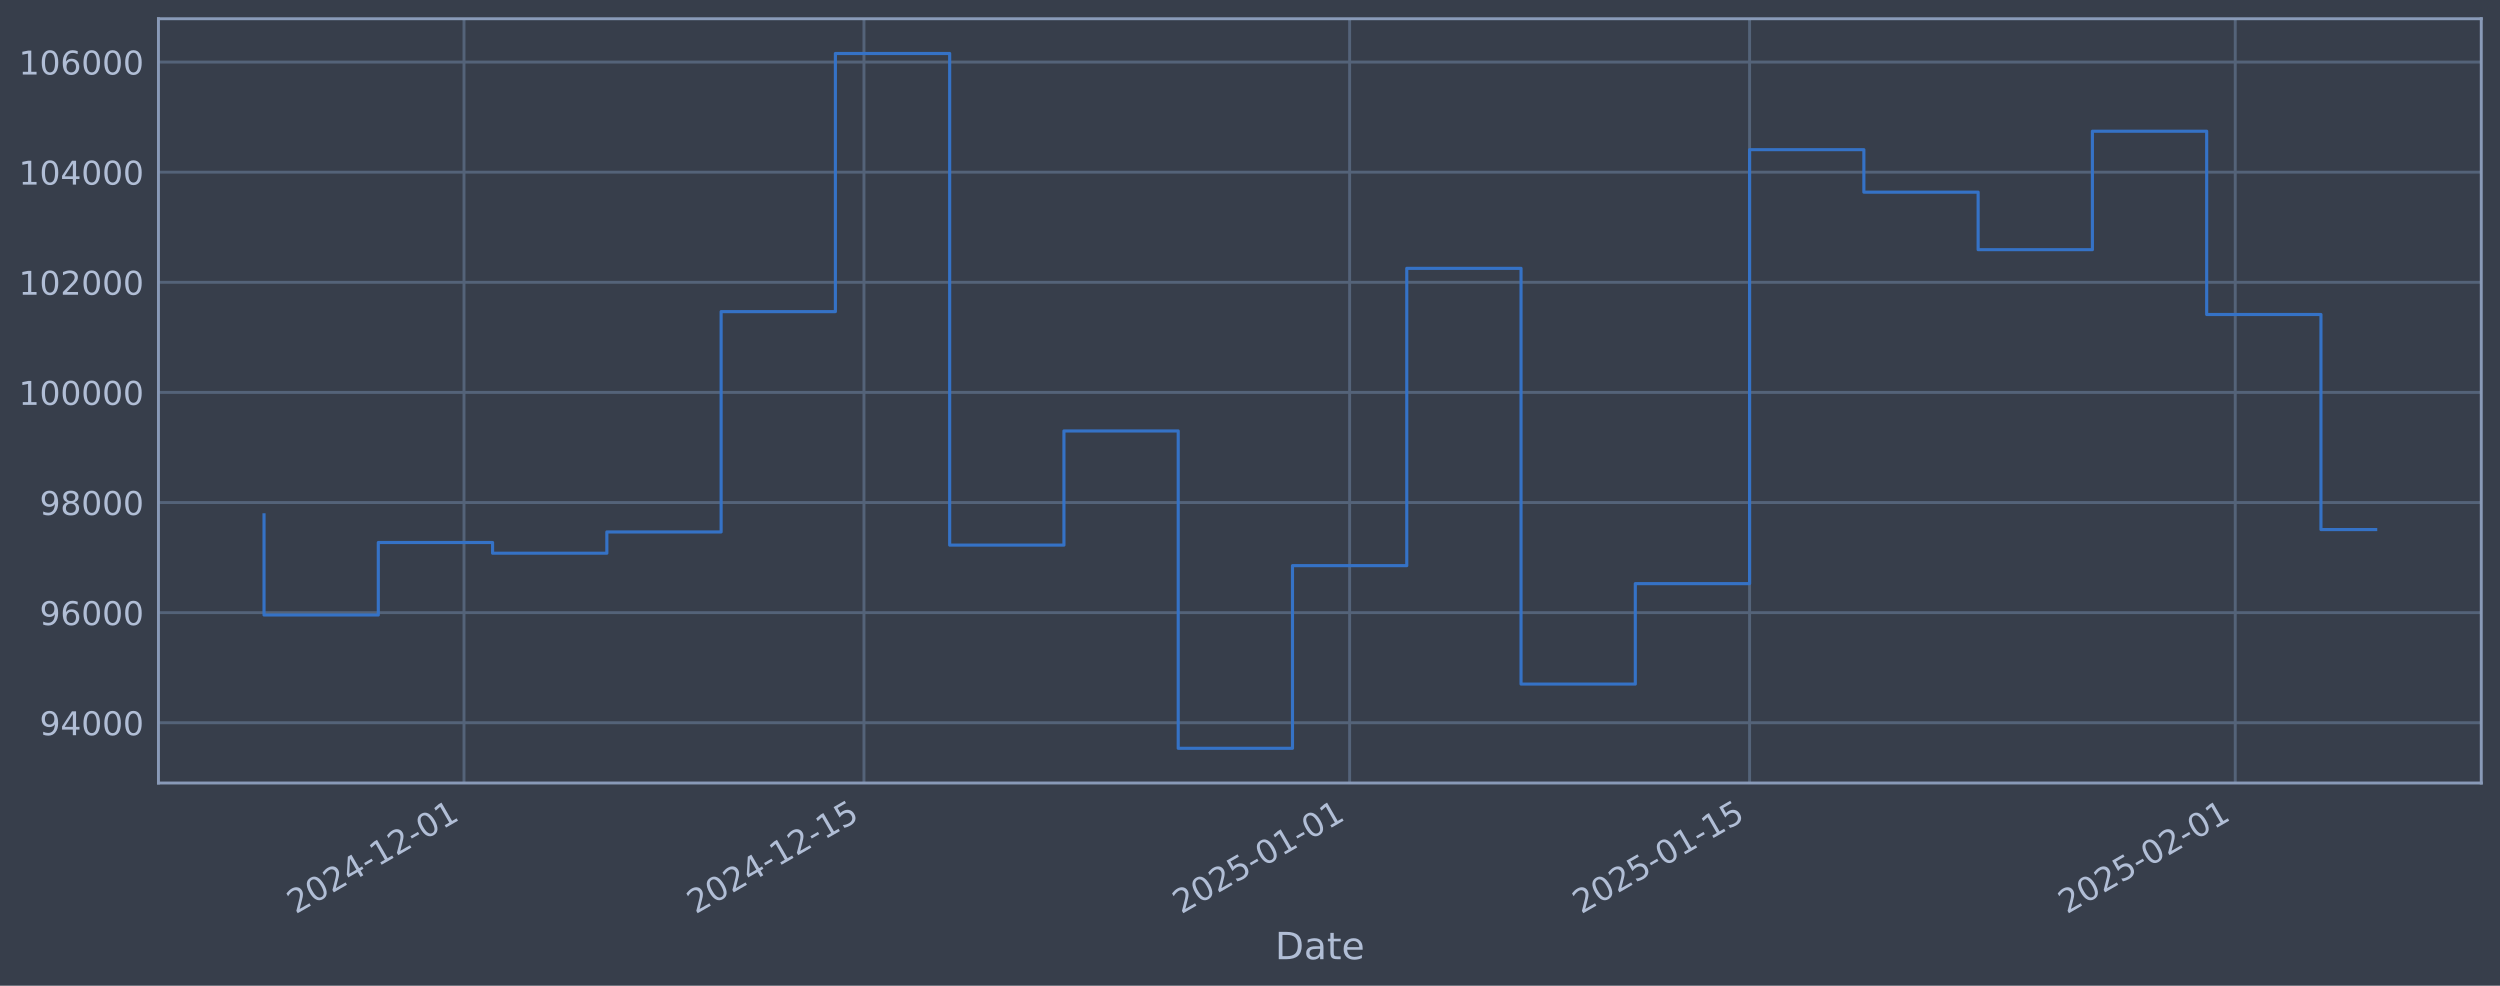
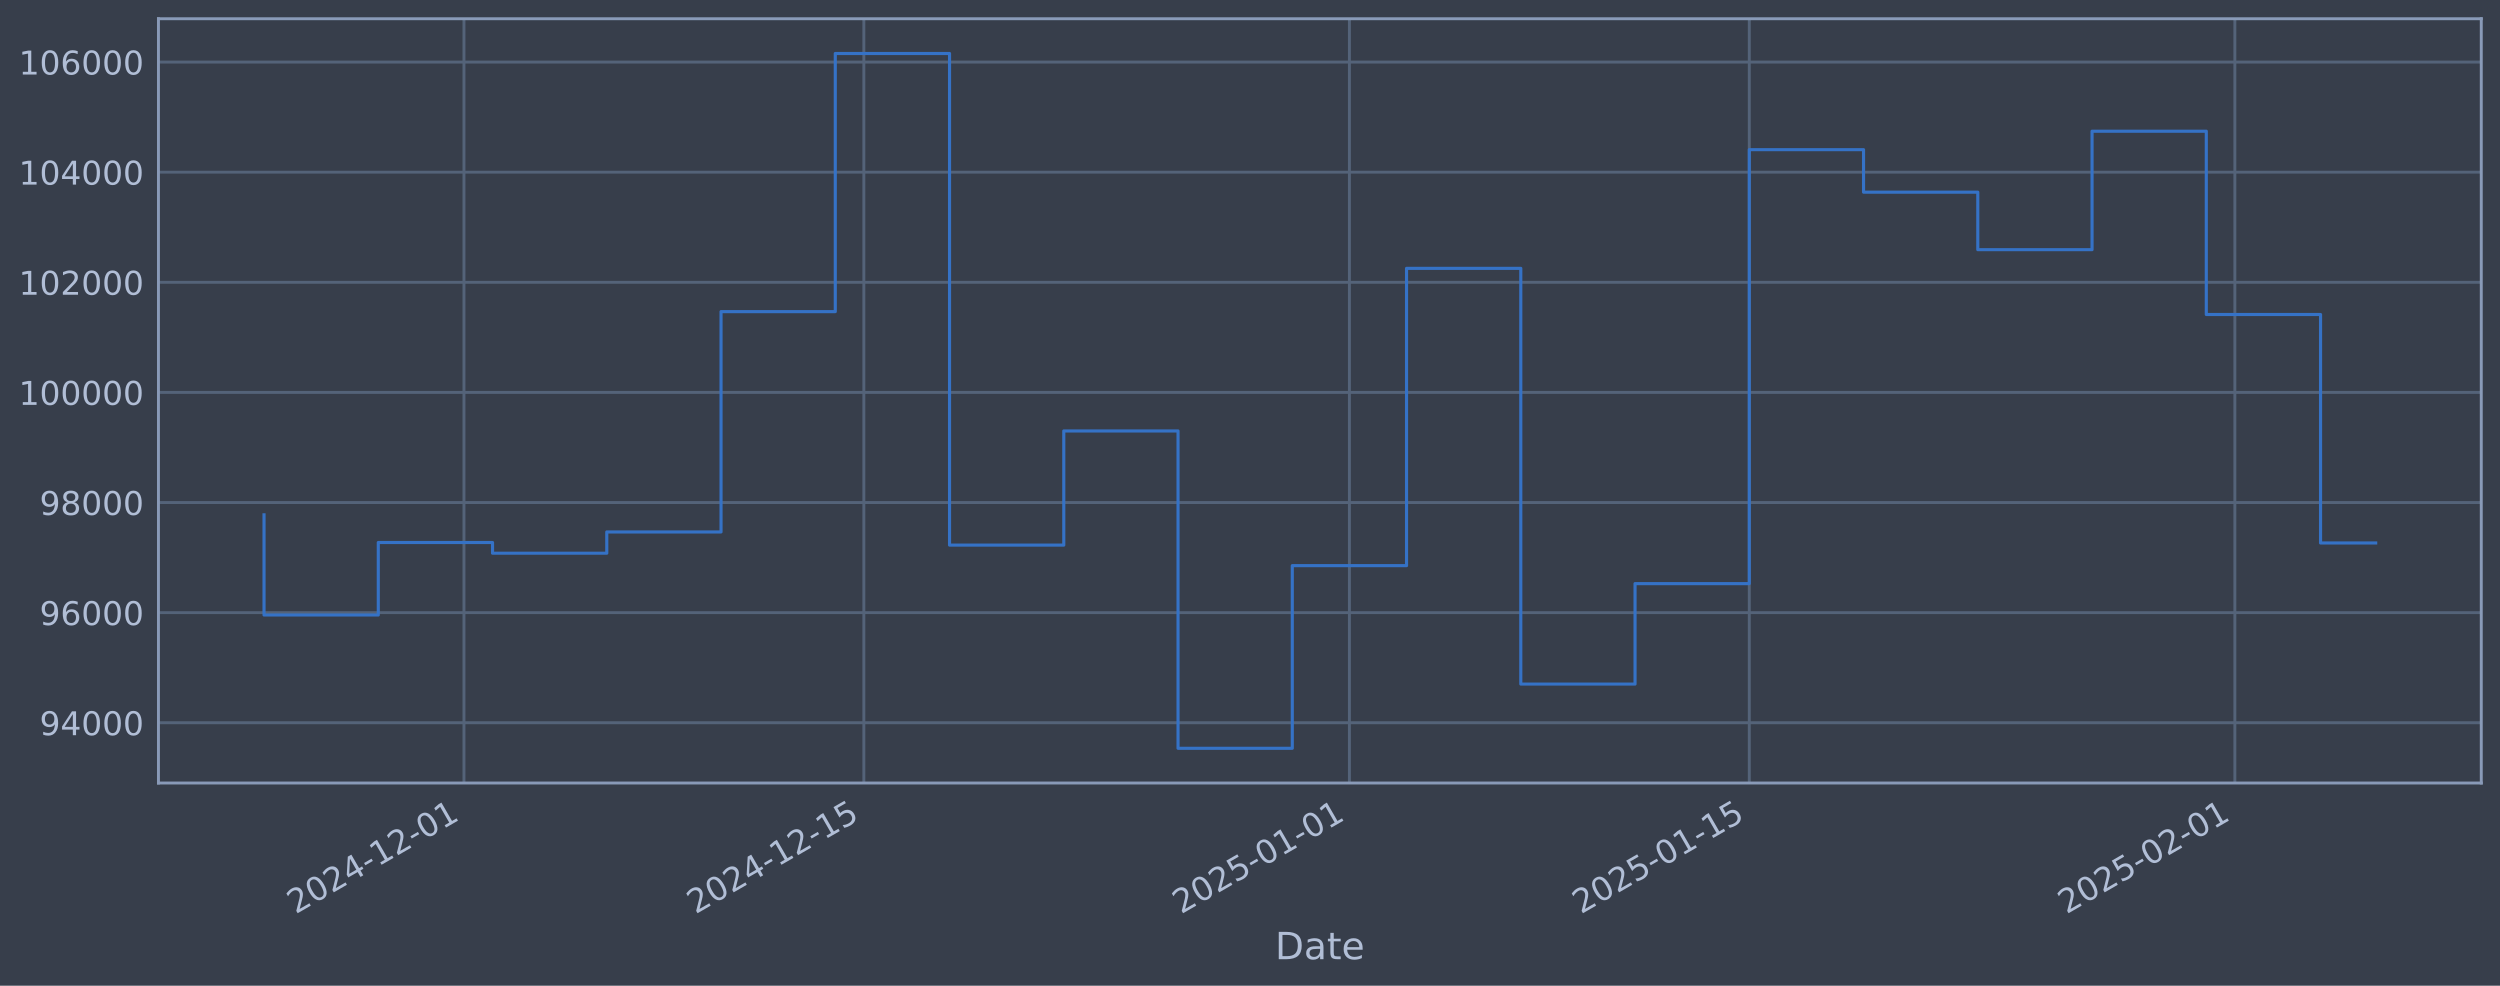
<svg xmlns="http://www.w3.org/2000/svg" xmlns:xlink="http://www.w3.org/1999/xlink" width="960.9pt" height="378.87pt" viewBox="0 0 960.9 378.87" version="1.1">
  <defs>
    <style type="text/css">*{stroke-linejoin: round; stroke-linecap: butt}</style>
  </defs>
  <g id="figure_1">
    <g id="patch_1">
      <path d="M 0 378.87  L 960.9 378.87  L 960.9 0  L 0 0  z " style="fill: #373e4b" />
    </g>
    <g id="axes_1">
      <g id="patch_2">
        <path d="M 60.901 300.96  L 953.701 300.96  L 953.701 7.2  L 60.901 7.2  z " style="fill: #373e4b" />
      </g>
      <g id="matplotlib.axis_1">
        <g id="xtick_1">
          <g id="line2d_1">
-             <path d="M 178.346 300.96  L 178.346 7.2  " clip-path="url(#pc719020634)" style="fill: none; stroke: #546379; stroke-width: 1.12; stroke-linecap: square" />
+             <path d="M 178.331 300.96  L 178.331 7.2  " clip-path="url(#p28a22b8a08)" style="fill: none; stroke: #546379; stroke-width: 1.12; stroke-linecap: square" />
          </g>
          <g id="line2d_2" />
          <g id="text_1">
-             <g style="fill: #b1bed6" transform="translate(113.6205 351.4642) rotate(-30) scale(0.126 -0.126)">
+             <g style="fill: #b1bed6" transform="translate(113.6054 351.4642) rotate(-30) scale(0.126 -0.126)">
              <defs>
                <path id="DejaVuSans-32" d="M 1228 531  L 3431 531  L 3431 0  L 469 0  L 469 531  Q 828 903 1448 1529  Q 2069 2156 2228 2338  Q 2531 2678 2651 2914  Q 2772 3150 2772 3378  Q 2772 3750 2511 3984  Q 2250 4219 1831 4219  Q 1534 4219 1204 4116  Q 875 4013 500 3803  L 500 4441  Q 881 4594 1212 4672  Q 1544 4750 1819 4750  Q 2544 4750 2975 4387  Q 3406 4025 3406 3419  Q 3406 3131 3298 2873  Q 3191 2616 2906 2266  Q 2828 2175 2409 1742  Q 1991 1309 1228 531  z " transform="scale(0.015625)" />
                <path id="DejaVuSans-30" d="M 2034 4250  Q 1547 4250 1301 3770  Q 1056 3291 1056 2328  Q 1056 1369 1301 889  Q 1547 409 2034 409  Q 2525 409 2770 889  Q 3016 1369 3016 2328  Q 3016 3291 2770 3770  Q 2525 4250 2034 4250  z M 2034 4750  Q 2819 4750 3233 4129  Q 3647 3509 3647 2328  Q 3647 1150 3233 529  Q 2819 -91 2034 -91  Q 1250 -91 836 529  Q 422 1150 422 2328  Q 422 3509 836 4129  Q 1250 4750 2034 4750  z " transform="scale(0.015625)" />
                <path id="DejaVuSans-34" d="M 2419 4116  L 825 1625  L 2419 1625  L 2419 4116  z M 2253 4666  L 3047 4666  L 3047 1625  L 3713 1625  L 3713 1100  L 3047 1100  L 3047 0  L 2419 0  L 2419 1100  L 313 1100  L 313 1709  L 2253 4666  z " transform="scale(0.015625)" />
                <path id="DejaVuSans-2d" d="M 313 2009  L 1997 2009  L 1997 1497  L 313 1497  L 313 2009  z " transform="scale(0.015625)" />
                <path id="DejaVuSans-31" d="M 794 531  L 1825 531  L 1825 4091  L 703 3866  L 703 4441  L 1819 4666  L 2450 4666  L 2450 531  L 3481 531  L 3481 0  L 794 0  L 794 531  z " transform="scale(0.015625)" />
              </defs>
              <use xlink:href="#DejaVuSans-32" />
              <use xlink:href="#DejaVuSans-30" transform="translate(63.62305 0)" />
              <use xlink:href="#DejaVuSans-32" transform="translate(127.2461 0)" />
              <use xlink:href="#DejaVuSans-34" transform="translate(190.8691 0)" />
              <use xlink:href="#DejaVuSans-2d" transform="translate(254.4922 0)" />
              <use xlink:href="#DejaVuSans-31" transform="translate(290.5762 0)" />
              <use xlink:href="#DejaVuSans-32" transform="translate(354.1992 0)" />
              <use xlink:href="#DejaVuSans-2d" transform="translate(417.8223 0)" />
              <use xlink:href="#DejaVuSans-30" transform="translate(453.9062 0)" />
              <use xlink:href="#DejaVuSans-31" transform="translate(517.5293 0)" />
            </g>
          </g>
        </g>
        <g id="xtick_2">
          <g id="line2d_3">
-             <path d="M 332.073 300.96  L 332.073 7.2  " clip-path="url(#pc719020634)" style="fill: none; stroke: #546379; stroke-width: 1.12; stroke-linecap: square" />
+             <path d="M 332.028 300.96  L 332.028 7.2  " clip-path="url(#p28a22b8a08)" style="fill: none; stroke: #546379; stroke-width: 1.12; stroke-linecap: square" />
          </g>
          <g id="line2d_4" />
          <g id="text_2">
-             <g style="fill: #b1bed6" transform="translate(267.3478 351.4642) rotate(-30) scale(0.126 -0.126)">
+             <g style="fill: #b1bed6" transform="translate(267.3025 351.4642) rotate(-30) scale(0.126 -0.126)">
              <defs>
                <path id="DejaVuSans-35" d="M 691 4666  L 3169 4666  L 3169 4134  L 1269 4134  L 1269 2991  Q 1406 3038 1543 3061  Q 1681 3084 1819 3084  Q 2600 3084 3056 2656  Q 3513 2228 3513 1497  Q 3513 744 3044 326  Q 2575 -91 1722 -91  Q 1428 -91 1123 -41  Q 819 9 494 109  L 494 744  Q 775 591 1075 516  Q 1375 441 1709 441  Q 2250 441 2565 725  Q 2881 1009 2881 1497  Q 2881 1984 2565 2268  Q 2250 2553 1709 2553  Q 1456 2553 1204 2497  Q 953 2441 691 2322  L 691 4666  z " transform="scale(0.015625)" />
              </defs>
              <use xlink:href="#DejaVuSans-32" />
              <use xlink:href="#DejaVuSans-30" transform="translate(63.62305 0)" />
              <use xlink:href="#DejaVuSans-32" transform="translate(127.2461 0)" />
              <use xlink:href="#DejaVuSans-34" transform="translate(190.8691 0)" />
              <use xlink:href="#DejaVuSans-2d" transform="translate(254.4922 0)" />
              <use xlink:href="#DejaVuSans-31" transform="translate(290.5762 0)" />
              <use xlink:href="#DejaVuSans-32" transform="translate(354.1992 0)" />
              <use xlink:href="#DejaVuSans-2d" transform="translate(417.8223 0)" />
              <use xlink:href="#DejaVuSans-31" transform="translate(453.9062 0)" />
              <use xlink:href="#DejaVuSans-35" transform="translate(517.5293 0)" />
            </g>
          </g>
        </g>
        <g id="xtick_3">
          <g id="line2d_5">
-             <path d="M 518.742 300.96  L 518.742 7.2  " clip-path="url(#pc719020634)" style="fill: none; stroke: #546379; stroke-width: 1.12; stroke-linecap: square" />
+             <path d="M 518.66 300.96  L 518.66 7.2  " clip-path="url(#p28a22b8a08)" style="fill: none; stroke: #546379; stroke-width: 1.12; stroke-linecap: square" />
          </g>
          <g id="line2d_6" />
          <g id="text_3">
-             <g style="fill: #b1bed6" transform="translate(454.0167 351.4642) rotate(-30) scale(0.126 -0.126)">
+             <g style="fill: #b1bed6" transform="translate(453.9347 351.4642) rotate(-30) scale(0.126 -0.126)">
              <use xlink:href="#DejaVuSans-32" />
              <use xlink:href="#DejaVuSans-30" transform="translate(63.62305 0)" />
              <use xlink:href="#DejaVuSans-32" transform="translate(127.2461 0)" />
              <use xlink:href="#DejaVuSans-35" transform="translate(190.8691 0)" />
              <use xlink:href="#DejaVuSans-2d" transform="translate(254.4922 0)" />
              <use xlink:href="#DejaVuSans-30" transform="translate(290.5762 0)" />
              <use xlink:href="#DejaVuSans-31" transform="translate(354.1992 0)" />
              <use xlink:href="#DejaVuSans-2d" transform="translate(417.8223 0)" />
              <use xlink:href="#DejaVuSans-30" transform="translate(453.9062 0)" />
              <use xlink:href="#DejaVuSans-31" transform="translate(517.5293 0)" />
            </g>
          </g>
        </g>
        <g id="xtick_4">
          <g id="line2d_7">
-             <path d="M 672.47 300.96  L 672.47 7.2  " clip-path="url(#pc719020634)" style="fill: none; stroke: #546379; stroke-width: 1.12; stroke-linecap: square" />
+             <path d="M 672.357 300.96  L 672.357 7.2  " clip-path="url(#p28a22b8a08)" style="fill: none; stroke: #546379; stroke-width: 1.12; stroke-linecap: square" />
          </g>
          <g id="line2d_8" />
          <g id="text_4">
-             <g style="fill: #b1bed6" transform="translate(607.7441 351.4642) rotate(-30) scale(0.126 -0.126)">
+             <g style="fill: #b1bed6" transform="translate(607.6318 351.4642) rotate(-30) scale(0.126 -0.126)">
              <use xlink:href="#DejaVuSans-32" />
              <use xlink:href="#DejaVuSans-30" transform="translate(63.62305 0)" />
              <use xlink:href="#DejaVuSans-32" transform="translate(127.2461 0)" />
              <use xlink:href="#DejaVuSans-35" transform="translate(190.8691 0)" />
              <use xlink:href="#DejaVuSans-2d" transform="translate(254.4922 0)" />
              <use xlink:href="#DejaVuSans-30" transform="translate(290.5762 0)" />
              <use xlink:href="#DejaVuSans-31" transform="translate(354.1992 0)" />
              <use xlink:href="#DejaVuSans-2d" transform="translate(417.8223 0)" />
              <use xlink:href="#DejaVuSans-31" transform="translate(453.9062 0)" />
              <use xlink:href="#DejaVuSans-35" transform="translate(517.5293 0)" />
            </g>
          </g>
        </g>
        <g id="xtick_5">
          <g id="line2d_9">
-             <path d="M 859.138 300.96  L 859.138 7.2  " clip-path="url(#pc719020634)" style="fill: none; stroke: #546379; stroke-width: 1.12; stroke-linecap: square" />
+             <path d="M 858.989 300.96  L 858.989 7.2  " clip-path="url(#p28a22b8a08)" style="fill: none; stroke: #546379; stroke-width: 1.12; stroke-linecap: square" />
          </g>
          <g id="line2d_10" />
          <g id="text_5">
-             <g style="fill: #b1bed6" transform="translate(794.413 351.4642) rotate(-30) scale(0.126 -0.126)">
+             <g style="fill: #b1bed6" transform="translate(794.264 351.4642) rotate(-30) scale(0.126 -0.126)">
              <use xlink:href="#DejaVuSans-32" />
              <use xlink:href="#DejaVuSans-30" transform="translate(63.62305 0)" />
              <use xlink:href="#DejaVuSans-32" transform="translate(127.2461 0)" />
              <use xlink:href="#DejaVuSans-35" transform="translate(190.8691 0)" />
              <use xlink:href="#DejaVuSans-2d" transform="translate(254.4922 0)" />
              <use xlink:href="#DejaVuSans-30" transform="translate(290.5762 0)" />
              <use xlink:href="#DejaVuSans-32" transform="translate(354.1992 0)" />
              <use xlink:href="#DejaVuSans-2d" transform="translate(417.8223 0)" />
              <use xlink:href="#DejaVuSans-30" transform="translate(453.9062 0)" />
              <use xlink:href="#DejaVuSans-31" transform="translate(517.5293 0)" />
            </g>
          </g>
        </g>
        <g id="text_6">
          <g style="fill: #b1bed6" transform="translate(490.0914 368.6753) scale(0.144 -0.144)">
            <defs>
              <path id="DejaVuSans-44" d="M 1259 4147  L 1259 519  L 2022 519  Q 2988 519 3436 956  Q 3884 1394 3884 2338  Q 3884 3275 3436 3711  Q 2988 4147 2022 4147  L 1259 4147  z M 628 4666  L 1925 4666  Q 3281 4666 3915 4102  Q 4550 3538 4550 2338  Q 4550 1131 3912 565  Q 3275 0 1925 0  L 628 0  L 628 4666  z " transform="scale(0.015625)" />
              <path id="DejaVuSans-61" d="M 2194 1759  Q 1497 1759 1228 1600  Q 959 1441 959 1056  Q 959 750 1161 570  Q 1363 391 1709 391  Q 2188 391 2477 730  Q 2766 1069 2766 1631  L 2766 1759  L 2194 1759  z M 3341 1997  L 3341 0  L 2766 0  L 2766 531  Q 2569 213 2275 61  Q 1981 -91 1556 -91  Q 1019 -91 701 211  Q 384 513 384 1019  Q 384 1609 779 1909  Q 1175 2209 1959 2209  L 2766 2209  L 2766 2266  Q 2766 2663 2505 2880  Q 2244 3097 1772 3097  Q 1472 3097 1187 3025  Q 903 2953 641 2809  L 641 3341  Q 956 3463 1253 3523  Q 1550 3584 1831 3584  Q 2591 3584 2966 3190  Q 3341 2797 3341 1997  z " transform="scale(0.015625)" />
              <path id="DejaVuSans-74" d="M 1172 4494  L 1172 3500  L 2356 3500  L 2356 3053  L 1172 3053  L 1172 1153  Q 1172 725 1289 603  Q 1406 481 1766 481  L 2356 481  L 2356 0  L 1766 0  Q 1100 0 847 248  Q 594 497 594 1153  L 594 3053  L 172 3053  L 172 3500  L 594 3500  L 594 4494  L 1172 4494  z " transform="scale(0.015625)" />
              <path id="DejaVuSans-65" d="M 3597 1894  L 3597 1613  L 953 1613  Q 991 1019 1311 708  Q 1631 397 2203 397  Q 2534 397 2845 478  Q 3156 559 3463 722  L 3463 178  Q 3153 47 2828 -22  Q 2503 -91 2169 -91  Q 1331 -91 842 396  Q 353 884 353 1716  Q 353 2575 817 3079  Q 1281 3584 2069 3584  Q 2775 3584 3186 3129  Q 3597 2675 3597 1894  z M 3022 2063  Q 3016 2534 2758 2815  Q 2500 3097 2075 3097  Q 1594 3097 1305 2825  Q 1016 2553 972 2059  L 3022 2063  z " transform="scale(0.015625)" />
            </defs>
            <use xlink:href="#DejaVuSans-44" />
            <use xlink:href="#DejaVuSans-61" transform="translate(77.00195 0)" />
            <use xlink:href="#DejaVuSans-74" transform="translate(138.2812 0)" />
            <use xlink:href="#DejaVuSans-65" transform="translate(177.4902 0)" />
          </g>
        </g>
      </g>
      <g id="matplotlib.axis_2">
        <g id="ytick_1">
          <g id="line2d_11">
-             <path d="M 60.901 277.797  L 953.701 277.797  " clip-path="url(#pc719020634)" style="fill: none; stroke: #546379; stroke-width: 1.12; stroke-linecap: square" />
+             <path d="M 60.901 277.797  L 953.701 277.797  " clip-path="url(#p28a22b8a08)" style="fill: none; stroke: #546379; stroke-width: 1.12; stroke-linecap: square" />
          </g>
          <g id="line2d_12" />
          <g id="text_7">
            <g style="fill: #b1bed6" transform="translate(15.21675 282.5841) scale(0.126 -0.126)">
              <defs>
                <path id="DejaVuSans-39" d="M 703 97  L 703 672  Q 941 559 1184 500  Q 1428 441 1663 441  Q 2288 441 2617 861  Q 2947 1281 2994 2138  Q 2813 1869 2534 1725  Q 2256 1581 1919 1581  Q 1219 1581 811 2004  Q 403 2428 403 3163  Q 403 3881 828 4315  Q 1253 4750 1959 4750  Q 2769 4750 3195 4129  Q 3622 3509 3622 2328  Q 3622 1225 3098 567  Q 2575 -91 1691 -91  Q 1453 -91 1209 -44  Q 966 3 703 97  z M 1959 2075  Q 2384 2075 2632 2365  Q 2881 2656 2881 3163  Q 2881 3666 2632 3958  Q 2384 4250 1959 4250  Q 1534 4250 1286 3958  Q 1038 3666 1038 3163  Q 1038 2656 1286 2365  Q 1534 2075 1959 2075  z " transform="scale(0.015625)" />
              </defs>
              <use xlink:href="#DejaVuSans-39" />
              <use xlink:href="#DejaVuSans-34" transform="translate(63.62305 0)" />
              <use xlink:href="#DejaVuSans-30" transform="translate(127.2461 0)" />
              <use xlink:href="#DejaVuSans-30" transform="translate(190.8691 0)" />
              <use xlink:href="#DejaVuSans-30" transform="translate(254.4922 0)" />
            </g>
          </g>
        </g>
        <g id="ytick_2">
          <g id="line2d_13">
-             <path d="M 60.901 235.473  L 953.701 235.473  " clip-path="url(#pc719020634)" style="fill: none; stroke: #546379; stroke-width: 1.12; stroke-linecap: square" />
+             <path d="M 60.901 235.473  L 953.701 235.473  " clip-path="url(#p28a22b8a08)" style="fill: none; stroke: #546379; stroke-width: 1.12; stroke-linecap: square" />
          </g>
          <g id="line2d_14" />
          <g id="text_8">
            <g style="fill: #b1bed6" transform="translate(15.21675 240.2602) scale(0.126 -0.126)">
              <defs>
                <path id="DejaVuSans-36" d="M 2113 2584  Q 1688 2584 1439 2293  Q 1191 2003 1191 1497  Q 1191 994 1439 701  Q 1688 409 2113 409  Q 2538 409 2786 701  Q 3034 994 3034 1497  Q 3034 2003 2786 2293  Q 2538 2584 2113 2584  z M 3366 4563  L 3366 3988  Q 3128 4100 2886 4159  Q 2644 4219 2406 4219  Q 1781 4219 1451 3797  Q 1122 3375 1075 2522  Q 1259 2794 1537 2939  Q 1816 3084 2150 3084  Q 2853 3084 3261 2657  Q 3669 2231 3669 1497  Q 3669 778 3244 343  Q 2819 -91 2113 -91  Q 1303 -91 875 529  Q 447 1150 447 2328  Q 447 3434 972 4092  Q 1497 4750 2381 4750  Q 2619 4750 2861 4703  Q 3103 4656 3366 4563  z " transform="scale(0.015625)" />
              </defs>
              <use xlink:href="#DejaVuSans-39" />
              <use xlink:href="#DejaVuSans-36" transform="translate(63.62305 0)" />
              <use xlink:href="#DejaVuSans-30" transform="translate(127.2461 0)" />
              <use xlink:href="#DejaVuSans-30" transform="translate(190.8691 0)" />
              <use xlink:href="#DejaVuSans-30" transform="translate(254.4922 0)" />
            </g>
          </g>
        </g>
        <g id="ytick_3">
          <g id="line2d_15">
-             <path d="M 60.901 193.149  L 953.701 193.149  " clip-path="url(#pc719020634)" style="fill: none; stroke: #546379; stroke-width: 1.12; stroke-linecap: square" />
+             <path d="M 60.901 193.149  L 953.701 193.149  " clip-path="url(#p28a22b8a08)" style="fill: none; stroke: #546379; stroke-width: 1.12; stroke-linecap: square" />
          </g>
          <g id="line2d_16" />
          <g id="text_9">
            <g style="fill: #b1bed6" transform="translate(15.21675 197.9364) scale(0.126 -0.126)">
              <defs>
                <path id="DejaVuSans-38" d="M 2034 2216  Q 1584 2216 1326 1975  Q 1069 1734 1069 1313  Q 1069 891 1326 650  Q 1584 409 2034 409  Q 2484 409 2743 651  Q 3003 894 3003 1313  Q 3003 1734 2745 1975  Q 2488 2216 2034 2216  z M 1403 2484  Q 997 2584 770 2862  Q 544 3141 544 3541  Q 544 4100 942 4425  Q 1341 4750 2034 4750  Q 2731 4750 3128 4425  Q 3525 4100 3525 3541  Q 3525 3141 3298 2862  Q 3072 2584 2669 2484  Q 3125 2378 3379 2068  Q 3634 1759 3634 1313  Q 3634 634 3220 271  Q 2806 -91 2034 -91  Q 1263 -91 848 271  Q 434 634 434 1313  Q 434 1759 690 2068  Q 947 2378 1403 2484  z M 1172 3481  Q 1172 3119 1398 2916  Q 1625 2713 2034 2713  Q 2441 2713 2670 2916  Q 2900 3119 2900 3481  Q 2900 3844 2670 4047  Q 2441 4250 2034 4250  Q 1625 4250 1398 4047  Q 1172 3844 1172 3481  z " transform="scale(0.015625)" />
              </defs>
              <use xlink:href="#DejaVuSans-39" />
              <use xlink:href="#DejaVuSans-38" transform="translate(63.62305 0)" />
              <use xlink:href="#DejaVuSans-30" transform="translate(127.2461 0)" />
              <use xlink:href="#DejaVuSans-30" transform="translate(190.8691 0)" />
              <use xlink:href="#DejaVuSans-30" transform="translate(254.4922 0)" />
            </g>
          </g>
        </g>
        <g id="ytick_4">
          <g id="line2d_17">
-             <path d="M 60.901 150.826  L 953.701 150.826  " clip-path="url(#pc719020634)" style="fill: none; stroke: #546379; stroke-width: 1.12; stroke-linecap: square" />
+             <path d="M 60.901 150.826  L 953.701 150.826  " clip-path="url(#p28a22b8a08)" style="fill: none; stroke: #546379; stroke-width: 1.12; stroke-linecap: square" />
          </g>
          <g id="line2d_18" />
          <g id="text_10">
            <g style="fill: #b1bed6" transform="translate(7.2 155.6126) scale(0.126 -0.126)">
              <use xlink:href="#DejaVuSans-31" />
              <use xlink:href="#DejaVuSans-30" transform="translate(63.62305 0)" />
              <use xlink:href="#DejaVuSans-30" transform="translate(127.2461 0)" />
              <use xlink:href="#DejaVuSans-30" transform="translate(190.8691 0)" />
              <use xlink:href="#DejaVuSans-30" transform="translate(254.4922 0)" />
              <use xlink:href="#DejaVuSans-30" transform="translate(318.1152 0)" />
            </g>
          </g>
        </g>
        <g id="ytick_5">
          <g id="line2d_19">
-             <path d="M 60.901 108.502  L 953.701 108.502  " clip-path="url(#pc719020634)" style="fill: none; stroke: #546379; stroke-width: 1.12; stroke-linecap: square" />
+             <path d="M 60.901 108.502  L 953.701 108.502  " clip-path="url(#p28a22b8a08)" style="fill: none; stroke: #546379; stroke-width: 1.12; stroke-linecap: square" />
          </g>
          <g id="line2d_20" />
          <g id="text_11">
            <g style="fill: #b1bed6" transform="translate(7.2 113.2888) scale(0.126 -0.126)">
              <use xlink:href="#DejaVuSans-31" />
              <use xlink:href="#DejaVuSans-30" transform="translate(63.62305 0)" />
              <use xlink:href="#DejaVuSans-32" transform="translate(127.2461 0)" />
              <use xlink:href="#DejaVuSans-30" transform="translate(190.8691 0)" />
              <use xlink:href="#DejaVuSans-30" transform="translate(254.4922 0)" />
              <use xlink:href="#DejaVuSans-30" transform="translate(318.1152 0)" />
            </g>
          </g>
        </g>
        <g id="ytick_6">
          <g id="line2d_21">
-             <path d="M 60.901 66.178  L 953.701 66.178  " clip-path="url(#pc719020634)" style="fill: none; stroke: #546379; stroke-width: 1.12; stroke-linecap: square" />
+             <path d="M 60.901 66.178  L 953.701 66.178  " clip-path="url(#p28a22b8a08)" style="fill: none; stroke: #546379; stroke-width: 1.12; stroke-linecap: square" />
          </g>
          <g id="line2d_22" />
          <g id="text_12">
            <g style="fill: #b1bed6" transform="translate(7.2 70.96502) scale(0.126 -0.126)">
              <use xlink:href="#DejaVuSans-31" />
              <use xlink:href="#DejaVuSans-30" transform="translate(63.62305 0)" />
              <use xlink:href="#DejaVuSans-34" transform="translate(127.2461 0)" />
              <use xlink:href="#DejaVuSans-30" transform="translate(190.8691 0)" />
              <use xlink:href="#DejaVuSans-30" transform="translate(254.4922 0)" />
              <use xlink:href="#DejaVuSans-30" transform="translate(318.1152 0)" />
            </g>
          </g>
        </g>
        <g id="ytick_7">
          <g id="line2d_23">
-             <path d="M 60.901 23.854  L 953.701 23.854  " clip-path="url(#pc719020634)" style="fill: none; stroke: #546379; stroke-width: 1.12; stroke-linecap: square" />
+             <path d="M 60.901 23.854  L 953.701 23.854  " clip-path="url(#p28a22b8a08)" style="fill: none; stroke: #546379; stroke-width: 1.12; stroke-linecap: square" />
          </g>
          <g id="line2d_24" />
          <g id="text_13">
            <g style="fill: #b1bed6" transform="translate(7.2 28.64121) scale(0.126 -0.126)">
              <use xlink:href="#DejaVuSans-31" />
              <use xlink:href="#DejaVuSans-30" transform="translate(63.62305 0)" />
              <use xlink:href="#DejaVuSans-36" transform="translate(127.2461 0)" />
              <use xlink:href="#DejaVuSans-30" transform="translate(190.8691 0)" />
              <use xlink:href="#DejaVuSans-30" transform="translate(254.4922 0)" />
              <use xlink:href="#DejaVuSans-30" transform="translate(318.1152 0)" />
            </g>
          </g>
        </g>
      </g>
      <g id="line2d_25">
-         <path d="M 101.482 197.87  L 101.482 236.383  L 145.404 236.383  L 145.404 208.521  L 189.327 208.521  L 189.327 212.628  L 233.249 212.628  L 233.249 204.459  L 277.171 204.459  L 277.171 119.77  L 321.093 119.77  L 321.093 20.553  L 365.015 20.553  L 365.015 209.517  L 408.937 209.517  L 408.937 165.636  L 452.859 165.636  L 452.859 287.607  L 496.781 287.607  L 496.781 217.409  L 540.703 217.409  L 540.703 103.141  L 584.625 103.141  L 584.625 262.927  L 628.547 262.927  L 628.547 224.318  L 672.47 224.318  L 672.47 57.525  L 716.392 57.525  L 716.392 73.859  L 760.314 73.859  L 760.314 95.961  L 804.236 95.961  L 804.236 50.434  L 848.158 50.434  L 848.158 120.887  L 892.08 120.887  L 892.08 203.542  L 913.119 203.542  " clip-path="url(#pc719020634)" style="fill: none; stroke: #3572c6; stroke-width: 1.2; stroke-linecap: square" />
+         <path d="M 101.482 197.87  L 101.482 236.383  L 145.396 236.383  L 145.396 208.521  L 189.309 208.521  L 189.309 212.628  L 233.223 212.628  L 233.223 204.459  L 277.136 204.459  L 277.136 119.77  L 321.05 119.77  L 321.05 20.553  L 364.963 20.553  L 364.963 209.517  L 408.877 209.517  L 408.877 165.636  L 452.79 165.636  L 452.79 287.607  L 496.703 287.607  L 496.703 217.409  L 540.617 217.409  L 540.617 103.141  L 584.53 103.141  L 584.53 262.927  L 628.444 262.927  L 628.444 224.318  L 672.357 224.318  L 672.357 57.525  L 716.271 57.525  L 716.271 73.859  L 760.184 73.859  L 760.184 95.961  L 804.098 95.961  L 804.098 50.434  L 848.011 50.434  L 848.011 120.887  L 891.925 120.887  L 891.925 208.7  L 913.119 208.7  " clip-path="url(#p28a22b8a08)" style="fill: none; stroke: #3572c6; stroke-width: 1.2; stroke-linecap: square" />
      </g>
      <g id="patch_3">
        <path d="M 60.901 300.96  L 60.901 7.2  " style="fill: none; stroke: #899ab8; stroke-width: 1.12; stroke-linejoin: miter; stroke-linecap: square" />
      </g>
      <g id="patch_4">
        <path d="M 953.701 300.96  L 953.701 7.2  " style="fill: none; stroke: #899ab8; stroke-width: 1.12; stroke-linejoin: miter; stroke-linecap: square" />
      </g>
      <g id="patch_5">
        <path d="M 60.901 300.96  L 953.701 300.96  " style="fill: none; stroke: #899ab8; stroke-width: 1.12; stroke-linejoin: miter; stroke-linecap: square" />
      </g>
      <g id="patch_6">
        <path d="M 60.901 7.2  L 953.701 7.2  " style="fill: none; stroke: #899ab8; stroke-width: 1.12; stroke-linejoin: miter; stroke-linecap: square" />
      </g>
    </g>
  </g>
  <defs>
-     <clipPath id="pc719020634">
+     <clipPath id="p28a22b8a08">
      <rect x="60.901" y="7.2" width="892.8" height="293.76" />
    </clipPath>
  </defs>
</svg>
